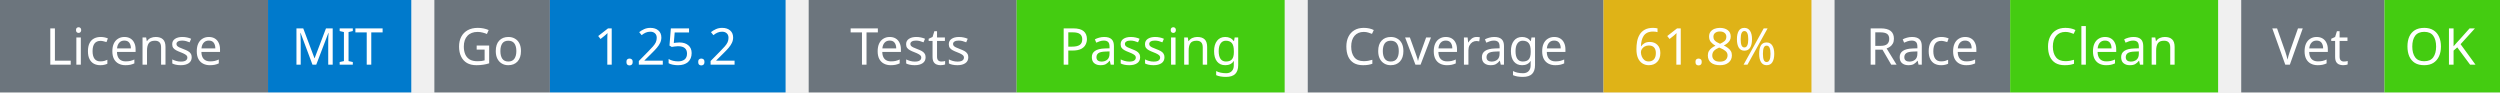
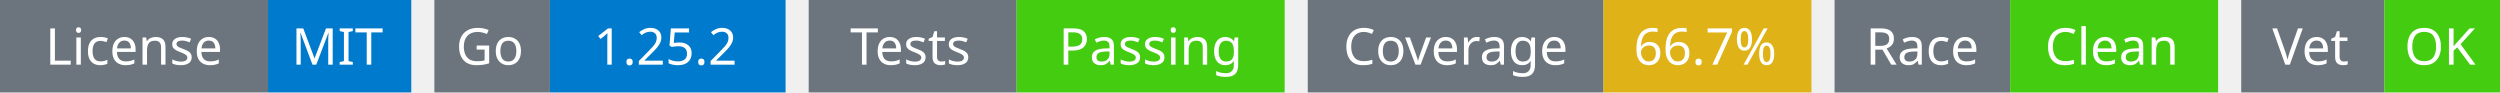
<svg xmlns="http://www.w3.org/2000/svg" width="541" height="20" viewBox="0 0 541 20">
  <g transform="translate(0, 0)">
    <rect x="0" y="0" width="58" height="20" fill="#6c757d" />
    <rect x="58" y="0" width="31" height="20" fill="#007acc" />
    <text x="29" y="14" text-anchor="middle" font-family="sans-serif" font-size="11" fill="white">License</text>
    <text x="73" y="14" text-anchor="middle" font-family="sans-serif" font-size="11" fill="white">MIT</text>
  </g>
  <g transform="translate(94, 0)">
    <rect x="0" y="0" width="25" height="20" fill="#6c757d" />
    <rect x="25" y="0" width="51" height="20" fill="#007acc" />
    <text x="12" y="14" text-anchor="middle" font-family="sans-serif" font-size="11" fill="white">Go</text>
    <text x="50" y="14" text-anchor="middle" font-family="sans-serif" font-size="11" fill="white">1.25.2</text>
  </g>
  <g transform="translate(175, 0)">
    <rect x="0" y="0" width="45" height="20" fill="#6c757d" />
    <rect x="45" y="0" width="58" height="20" fill="#4c1" />
    <text x="22" y="14" text-anchor="middle" font-family="sans-serif" font-size="11" fill="white">Tests</text>
    <text x="74" y="14" text-anchor="middle" font-family="sans-serif" font-size="11" fill="white">Passing</text>
  </g>
  <g transform="translate(283, 0)">
    <rect x="0" y="0" width="64" height="20" fill="#6c757d" />
    <rect x="64" y="0" width="45" height="20" fill="#dfb317" />
    <text x="32" y="14" text-anchor="middle" font-family="sans-serif" font-size="11" fill="white">Coverage</text>
-     <text x="86" y="14" text-anchor="middle" font-family="sans-serif" font-size="11" fill="white">61.8%</text>
+     <text x="86" y="14" text-anchor="middle" font-family="sans-serif" font-size="11" fill="white">66.7%</text>
  </g>
  <g transform="translate(397, 0)">
    <rect x="0" y="0" width="38" height="20" fill="#6c757d" />
    <rect x="38" y="0" width="45" height="20" fill="#4c1" />
    <text x="19" y="14" text-anchor="middle" font-family="sans-serif" font-size="11" fill="white">Race</text>
    <text x="60" y="14" text-anchor="middle" font-family="sans-serif" font-size="11" fill="white">Clean</text>
  </g>
  <g transform="translate(485, 0)">
    <rect x="0" y="0" width="31" height="20" fill="#6c757d" />
    <rect x="31" y="0" width="25" height="20" fill="#4c1" />
    <text x="15" y="14" text-anchor="middle" font-family="sans-serif" font-size="11" fill="white">Vet</text>
    <text x="43" y="14" text-anchor="middle" font-family="sans-serif" font-size="11" fill="white">OK</text>
  </g>
</svg>
